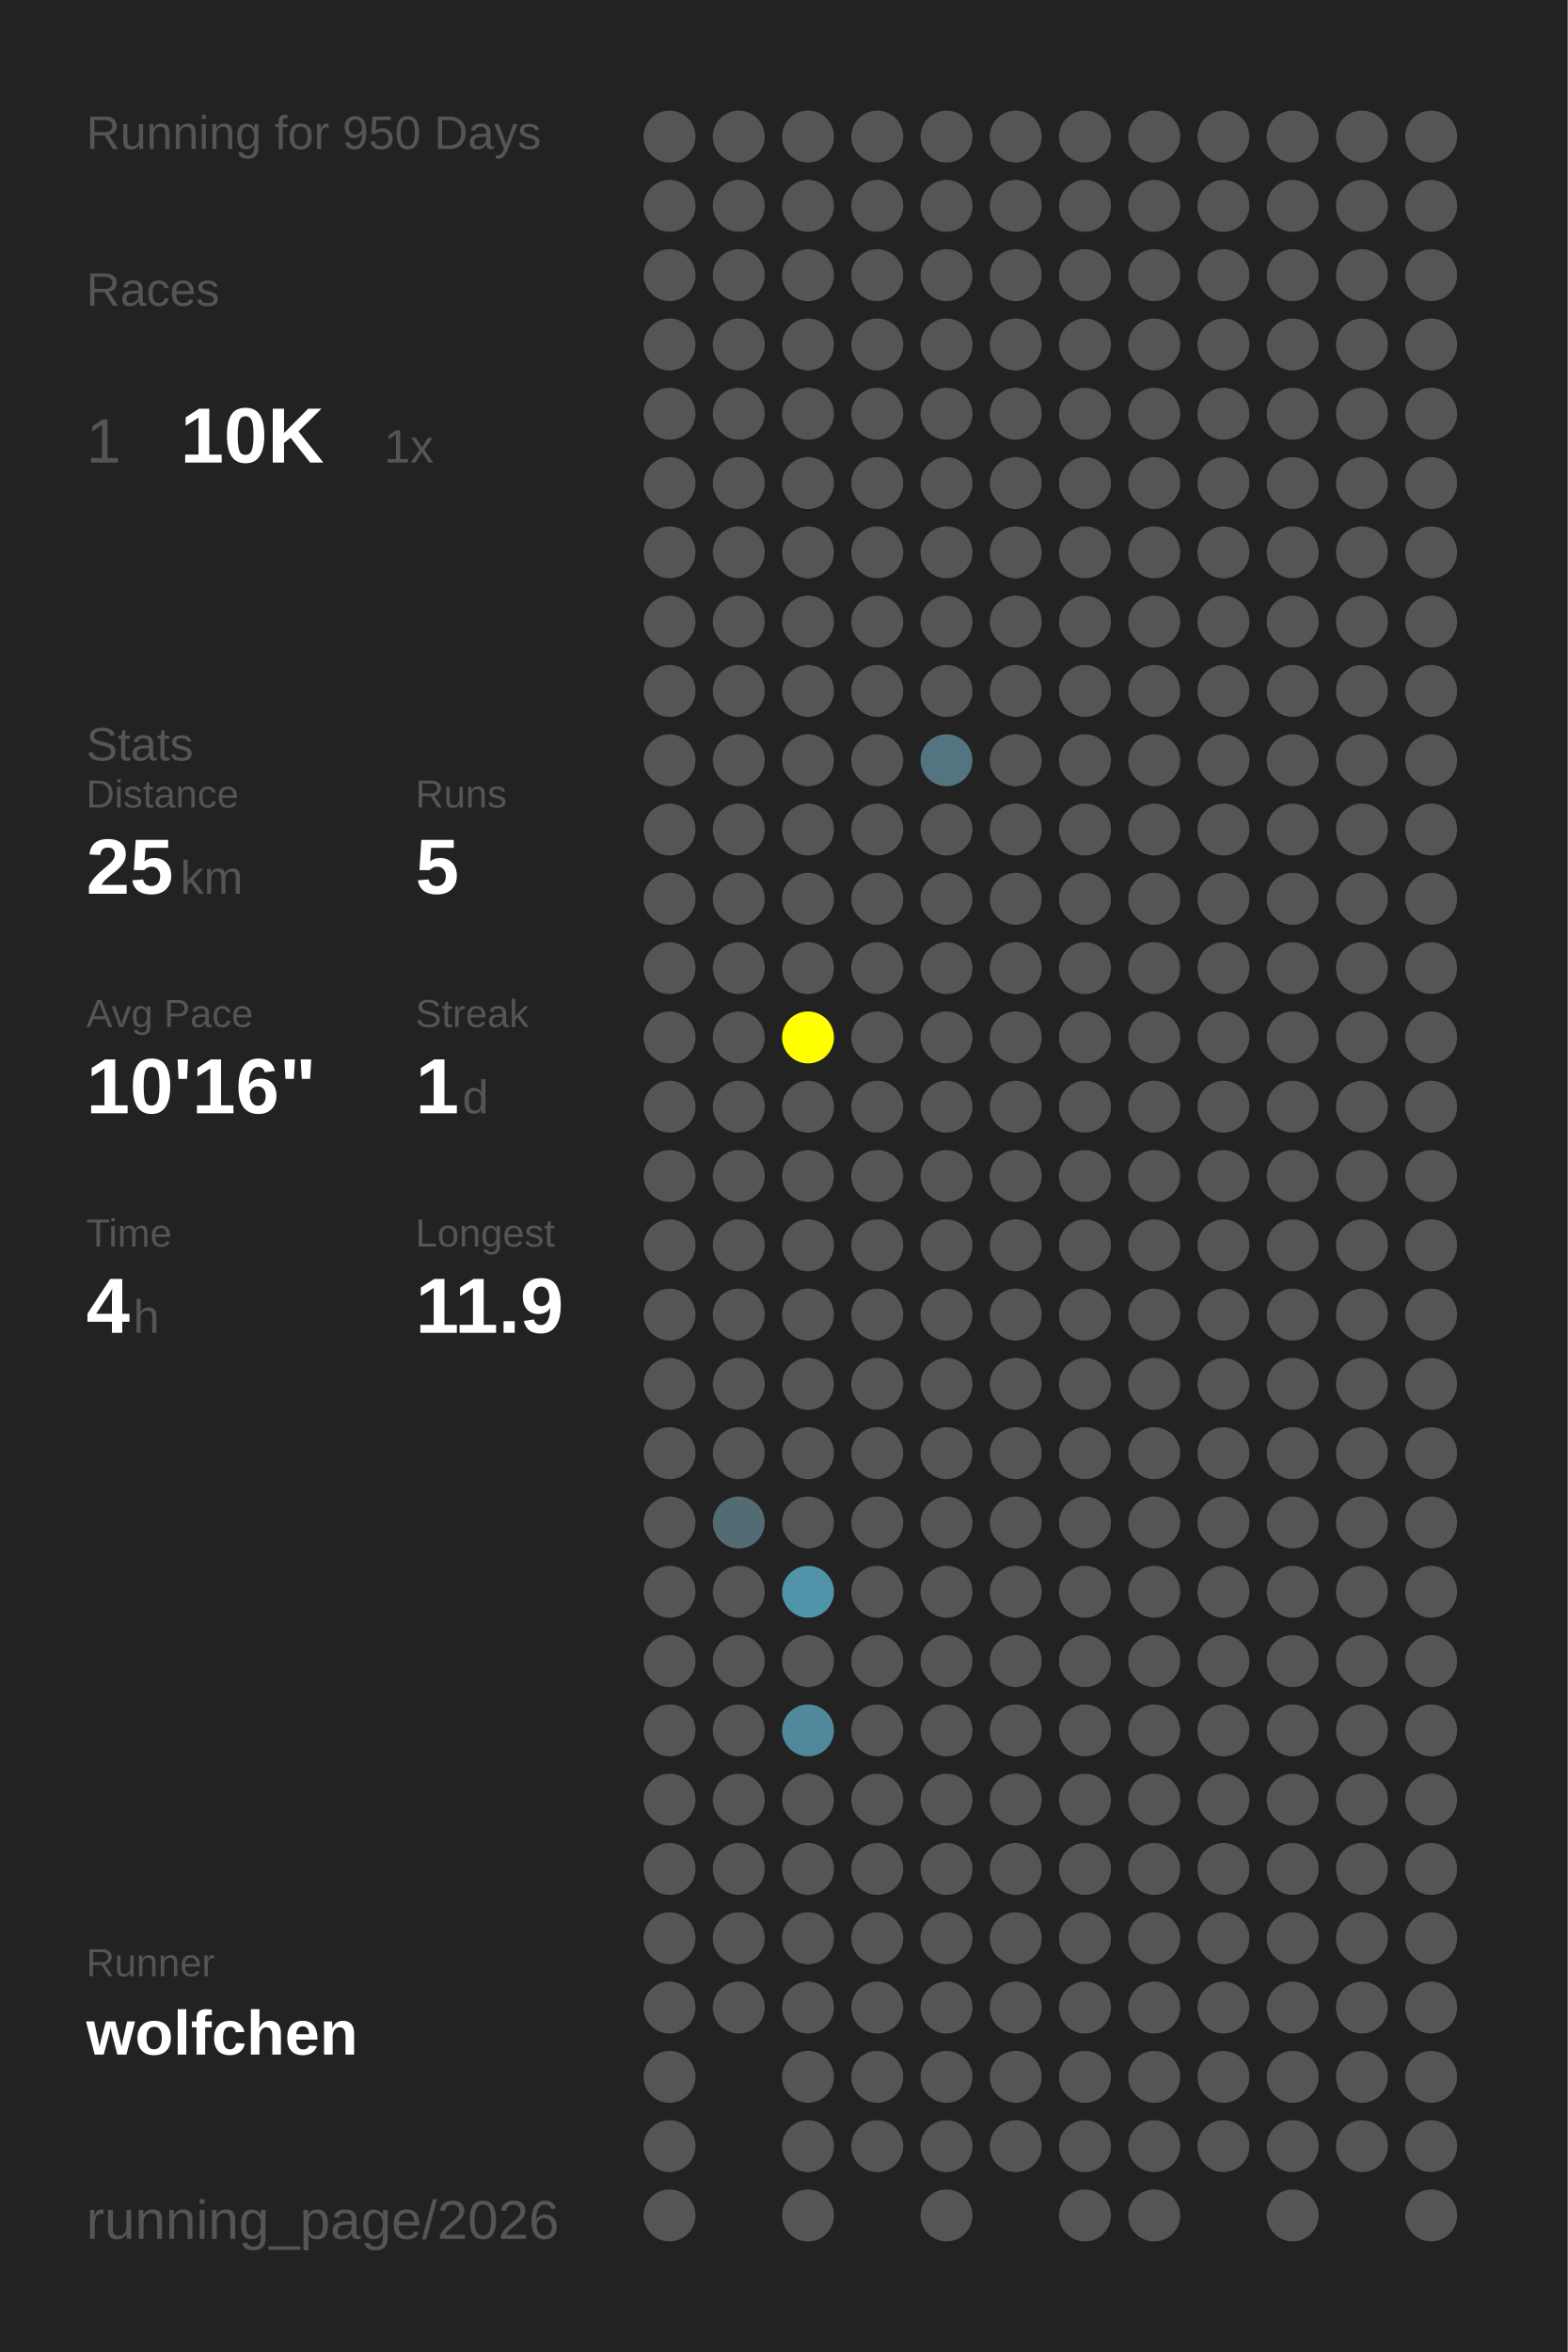
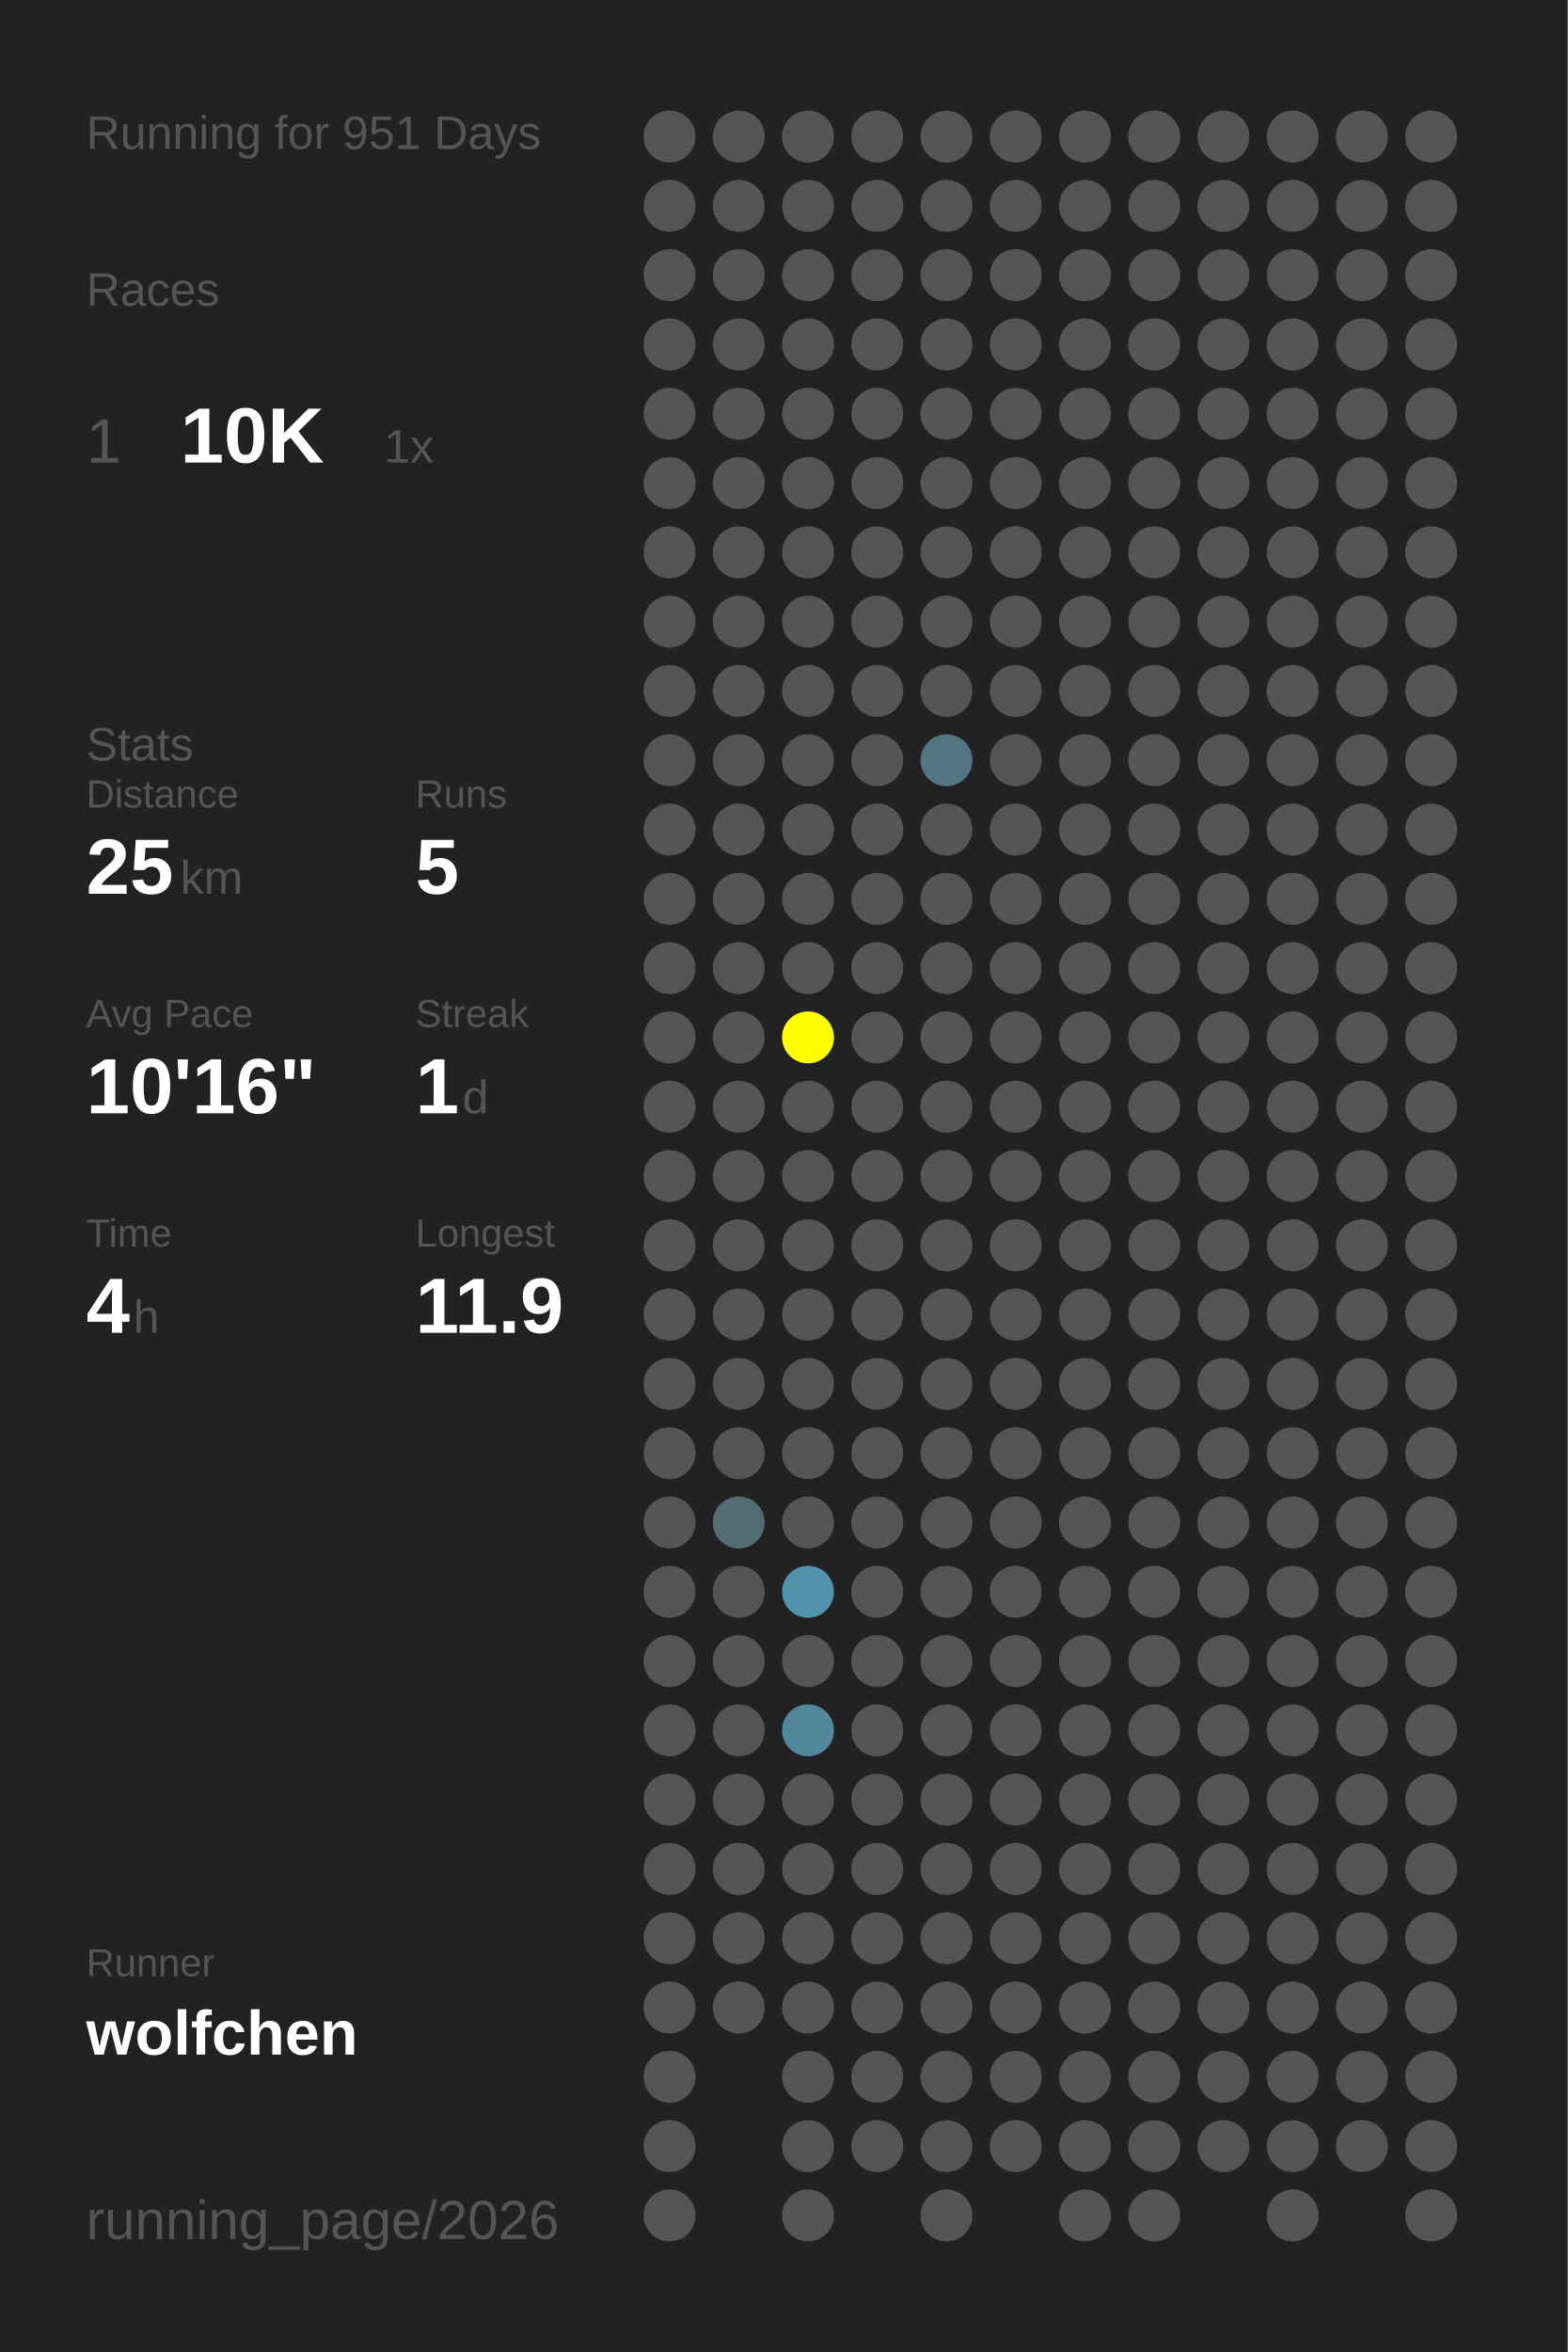
<svg xmlns="http://www.w3.org/2000/svg" baseProfile="full" height="300mm" version="1.1" viewBox="0,0,200,300" width="200mm">
  <defs />
  <rect fill="#222222" height="300" width="200" x="0" y="0" />
-   <text fill="#555555" style="font-size:6px; font-family:Arial;" x="11" y="19">Running for 950 Days</text>
+   <text fill="#555555" style="font-size:6px; font-family:Arial;" x="11" y="19">Running for 951 Days</text>
  <text fill="#555555" style="font-size:6px; font-family:Arial;" x="11" y="39">Races</text>
  <text fill="#555555" style="font-size:8px; font-family:Arial;" x="11" y="59">1</text>
  <text fill="#FFFFFF" style="font-size:10px; font-family:Arial; font-weight:bold;" x="23" y="59">10K</text>
  <text fill="#555555" style="font-size:6px; font-family:Arial;" x="49" y="59">1x</text>
  <text fill="#555555" style="font-size:6px; font-family:Arial;" x="11" y="97">Stats</text>
  <text fill="#555555" style="font-size:5px; font-family:Arial;" x="11" y="103">Distance</text>
  <text fill="#FFFFFF" style="font-size:10px; font-family:Arial; font-weight:bold;" x="11" y="114">25</text>
  <text fill="#555555" style="font-size:6px; font-family:Arial;" x="23" y="114">km</text>
  <text fill="#555555" style="font-size:5px; font-family:Arial;" x="53" y="103">Runs</text>
  <text fill="#FFFFFF" style="font-size:10px; font-family:Arial; font-weight:bold;" x="53" y="114">5</text>
  <text fill="#555555" style="font-size:5px; font-family:Arial;" x="11" y="131">Avg Pace</text>
  <text fill="#FFFFFF" style="font-size:10px; font-family:Arial; font-weight:bold;" x="11" y="142">10'16"</text>
  <text fill="#555555" style="font-size:5px; font-family:Arial;" x="53" y="131">Streak</text>
  <text fill="#FFFFFF" style="font-size:10px; font-family:Arial; font-weight:bold;" x="53" y="142">1</text>
  <text fill="#555555" style="font-size:6px; font-family:Arial;" x="59" y="142">d</text>
  <text fill="#555555" style="font-size:5px; font-family:Arial;" x="11" y="159">Time</text>
  <text fill="#FFFFFF" style="font-size:10px; font-family:Arial; font-weight:bold;" x="11" y="170">4</text>
  <text fill="#555555" style="font-size:6px; font-family:Arial;" x="17" y="170">h</text>
  <text fill="#555555" style="font-size:5px; font-family:Arial;" x="53" y="159">Longest</text>
  <text fill="#FFFFFF" style="font-size:10px; font-family:Arial; font-weight:bold;" x="53" y="170">11.9</text>
  <text fill="#555555" style="font-size:5px; font-family:Arial;" x="11" y="252.065">Runner</text>
  <text fill="#FFFFFF" style="font-size:8px; font-family:Arial; font-weight:bold;" x="11" y="262.065">wolfchen</text>
  <text fill="#555555" style="font-size:7px; font-family:Arial;" x="11" y="285.581">running_page/2026</text>
  <circle cx="85.417" cy="17.419" fill="#555555" r="3.312" />
  <circle cx="85.417" cy="26.258" fill="#555555" r="3.312" />
  <circle cx="85.417" cy="35.097" fill="#555555" r="3.312" />
  <circle cx="85.417" cy="43.935" fill="#555555" r="3.312" />
  <circle cx="85.417" cy="52.774" fill="#555555" r="3.312" />
  <circle cx="85.417" cy="61.613" fill="#555555" r="3.312" />
  <circle cx="85.417" cy="70.452" fill="#555555" r="3.312" />
  <circle cx="85.417" cy="79.29" fill="#555555" r="3.312" />
  <circle cx="85.417" cy="88.129" fill="#555555" r="3.312" />
  <circle cx="85.417" cy="96.968" fill="#555555" r="3.312" />
  <circle cx="85.417" cy="105.806" fill="#555555" r="3.312" />
  <circle cx="85.417" cy="114.645" fill="#555555" r="3.312" />
  <circle cx="85.417" cy="123.484" fill="#555555" r="3.312" />
  <circle cx="85.417" cy="132.323" fill="#555555" r="3.312" />
  <circle cx="85.417" cy="141.161" fill="#555555" r="3.312" />
  <circle cx="85.417" cy="150" fill="#555555" r="3.312" />
  <circle cx="85.417" cy="158.839" fill="#555555" r="3.312" />
  <circle cx="85.417" cy="167.677" fill="#555555" r="3.312" />
  <circle cx="85.417" cy="176.516" fill="#555555" r="3.312" />
  <circle cx="85.417" cy="185.355" fill="#555555" r="3.312" />
  <circle cx="85.417" cy="194.194" fill="#555555" r="3.312" />
  <circle cx="85.417" cy="203.032" fill="#555555" r="3.312" />
  <circle cx="85.417" cy="211.871" fill="#555555" r="3.312" />
  <circle cx="85.417" cy="220.71" fill="#555555" r="3.312" />
  <circle cx="85.417" cy="229.548" fill="#555555" r="3.312" />
  <circle cx="85.417" cy="238.387" fill="#555555" r="3.312" />
  <circle cx="85.417" cy="247.226" fill="#555555" r="3.312" />
  <circle cx="85.417" cy="256.065" fill="#555555" r="3.312" />
  <circle cx="85.417" cy="264.903" fill="#555555" r="3.312" />
  <circle cx="85.417" cy="273.742" fill="#555555" r="3.312" />
  <circle cx="85.417" cy="282.581" fill="#555555" r="3.312" />
  <circle cx="94.25" cy="17.419" fill="#555555" r="3.312" />
  <circle cx="94.25" cy="26.258" fill="#555555" r="3.312" />
  <circle cx="94.25" cy="35.097" fill="#555555" r="3.312" />
  <circle cx="94.25" cy="43.935" fill="#555555" r="3.312" />
  <circle cx="94.25" cy="52.774" fill="#555555" r="3.312" />
  <circle cx="94.25" cy="61.613" fill="#555555" r="3.312" />
  <circle cx="94.25" cy="70.452" fill="#555555" r="3.312" />
  <circle cx="94.25" cy="79.29" fill="#555555" r="3.312" />
  <circle cx="94.25" cy="88.129" fill="#555555" r="3.312" />
  <circle cx="94.25" cy="96.968" fill="#555555" r="3.312" />
  <circle cx="94.25" cy="105.806" fill="#555555" r="3.312" />
  <circle cx="94.25" cy="114.645" fill="#555555" r="3.312" />
  <circle cx="94.25" cy="123.484" fill="#555555" r="3.312" />
  <circle cx="94.25" cy="132.323" fill="#555555" r="3.312" />
  <circle cx="94.25" cy="141.161" fill="#555555" r="3.312" />
  <circle cx="94.25" cy="150" fill="#555555" r="3.312" />
  <circle cx="94.25" cy="158.839" fill="#555555" r="3.312" />
  <circle cx="94.25" cy="167.677" fill="#555555" r="3.312" />
  <circle cx="94.25" cy="176.516" fill="#555555" r="3.312" />
  <circle cx="94.25" cy="185.355" fill="#555555" r="3.312" />
  <circle cx="94.25" cy="194.194" fill="#536b73" r="3.312" />
  <circle cx="94.25" cy="203.032" fill="#555555" r="3.312" />
  <circle cx="94.25" cy="211.871" fill="#555555" r="3.312" />
  <circle cx="94.25" cy="220.71" fill="#555555" r="3.312" />
  <circle cx="94.25" cy="229.548" fill="#555555" r="3.312" />
  <circle cx="94.25" cy="238.387" fill="#555555" r="3.312" />
  <circle cx="94.25" cy="247.226" fill="#555555" r="3.312" />
  <circle cx="94.25" cy="256.065" fill="#555555" r="3.312" />
  <circle cx="103.083" cy="17.419" fill="#555555" r="3.312" />
  <circle cx="103.083" cy="26.258" fill="#555555" r="3.312" />
  <circle cx="103.083" cy="35.097" fill="#555555" r="3.312" />
  <circle cx="103.083" cy="43.935" fill="#555555" r="3.312" />
  <circle cx="103.083" cy="52.774" fill="#555555" r="3.312" />
  <circle cx="103.083" cy="61.613" fill="#555555" r="3.312" />
  <circle cx="103.083" cy="70.452" fill="#555555" r="3.312" />
  <circle cx="103.083" cy="79.29" fill="#555555" r="3.312" />
  <circle cx="103.083" cy="88.129" fill="#555555" r="3.312" />
  <circle cx="103.083" cy="96.968" fill="#555555" r="3.312" />
  <circle cx="103.083" cy="105.806" fill="#555555" r="3.312" />
  <circle cx="103.083" cy="114.645" fill="#555555" r="3.312" />
  <circle cx="103.083" cy="123.484" fill="#555555" r="3.312" />
  <circle cx="103.083" cy="132.323" fill="#FFFF00" r="3.312" />
  <circle cx="103.083" cy="141.161" fill="#555555" r="3.312" />
  <circle cx="103.083" cy="150" fill="#555555" r="3.312" />
  <circle cx="103.083" cy="158.839" fill="#555555" r="3.312" />
  <circle cx="103.083" cy="167.677" fill="#555555" r="3.312" />
  <circle cx="103.083" cy="176.516" fill="#555555" r="3.312" />
  <circle cx="103.083" cy="185.355" fill="#555555" r="3.312" />
  <circle cx="103.083" cy="194.194" fill="#555555" r="3.312" />
  <circle cx="103.083" cy="203.032" fill="#5093aa" r="3.312" />
  <circle cx="103.083" cy="211.871" fill="#555555" r="3.312" />
  <circle cx="103.083" cy="220.71" fill="#51889b" r="3.312" />
  <circle cx="103.083" cy="229.548" fill="#555555" r="3.312" />
  <circle cx="103.083" cy="238.387" fill="#555555" r="3.312" />
  <circle cx="103.083" cy="247.226" fill="#555555" r="3.312" />
  <circle cx="103.083" cy="256.065" fill="#555555" r="3.312" />
  <circle cx="103.083" cy="264.903" fill="#555555" r="3.312" />
  <circle cx="103.083" cy="273.742" fill="#555555" r="3.312" />
  <circle cx="103.083" cy="282.581" fill="#555555" r="3.312" />
  <circle cx="111.917" cy="17.419" fill="#555555" r="3.312" />
  <circle cx="111.917" cy="26.258" fill="#555555" r="3.312" />
  <circle cx="111.917" cy="35.097" fill="#555555" r="3.312" />
  <circle cx="111.917" cy="43.935" fill="#555555" r="3.312" />
  <circle cx="111.917" cy="52.774" fill="#555555" r="3.312" />
  <circle cx="111.917" cy="61.613" fill="#555555" r="3.312" />
  <circle cx="111.917" cy="70.452" fill="#555555" r="3.312" />
  <circle cx="111.917" cy="79.29" fill="#555555" r="3.312" />
  <circle cx="111.917" cy="88.129" fill="#555555" r="3.312" />
  <circle cx="111.917" cy="96.968" fill="#555555" r="3.312" />
  <circle cx="111.917" cy="105.806" fill="#555555" r="3.312" />
  <circle cx="111.917" cy="114.645" fill="#555555" r="3.312" />
  <circle cx="111.917" cy="123.484" fill="#555555" r="3.312" />
  <circle cx="111.917" cy="132.323" fill="#555555" r="3.312" />
  <circle cx="111.917" cy="141.161" fill="#555555" r="3.312" />
  <circle cx="111.917" cy="150" fill="#555555" r="3.312" />
  <circle cx="111.917" cy="158.839" fill="#555555" r="3.312" />
  <circle cx="111.917" cy="167.677" fill="#555555" r="3.312" />
  <circle cx="111.917" cy="176.516" fill="#555555" r="3.312" />
  <circle cx="111.917" cy="185.355" fill="#555555" r="3.312" />
  <circle cx="111.917" cy="194.194" fill="#555555" r="3.312" />
  <circle cx="111.917" cy="203.032" fill="#555555" r="3.312" />
  <circle cx="111.917" cy="211.871" fill="#555555" r="3.312" />
  <circle cx="111.917" cy="220.71" fill="#555555" r="3.312" />
  <circle cx="111.917" cy="229.548" fill="#555555" r="3.312" />
  <circle cx="111.917" cy="238.387" fill="#555555" r="3.312" />
  <circle cx="111.917" cy="247.226" fill="#555555" r="3.312" />
  <circle cx="111.917" cy="256.065" fill="#555555" r="3.312" />
  <circle cx="111.917" cy="264.903" fill="#555555" r="3.312" />
  <circle cx="111.917" cy="273.742" fill="#555555" r="3.312" />
  <circle cx="120.75" cy="17.419" fill="#555555" r="3.312" />
  <circle cx="120.75" cy="26.258" fill="#555555" r="3.312" />
  <circle cx="120.75" cy="35.097" fill="#555555" r="3.312" />
  <circle cx="120.75" cy="43.935" fill="#555555" r="3.312" />
  <circle cx="120.75" cy="52.774" fill="#555555" r="3.312" />
  <circle cx="120.75" cy="61.613" fill="#555555" r="3.312" />
  <circle cx="120.75" cy="70.452" fill="#555555" r="3.312" />
  <circle cx="120.75" cy="79.29" fill="#555555" r="3.312" />
  <circle cx="120.75" cy="88.129" fill="#555555" r="3.312" />
  <circle cx="120.75" cy="96.968" fill="#527581" r="3.312" />
  <circle cx="120.75" cy="105.806" fill="#555555" r="3.312" />
  <circle cx="120.75" cy="114.645" fill="#555555" r="3.312" />
  <circle cx="120.75" cy="123.484" fill="#555555" r="3.312" />
  <circle cx="120.75" cy="132.323" fill="#555555" r="3.312" />
  <circle cx="120.75" cy="141.161" fill="#555555" r="3.312" />
  <circle cx="120.75" cy="150" fill="#555555" r="3.312" />
  <circle cx="120.75" cy="158.839" fill="#555555" r="3.312" />
  <circle cx="120.75" cy="167.677" fill="#555555" r="3.312" />
  <circle cx="120.75" cy="176.516" fill="#555555" r="3.312" />
  <circle cx="120.75" cy="185.355" fill="#555555" r="3.312" />
  <circle cx="120.75" cy="194.194" fill="#555555" r="3.312" />
  <circle cx="120.75" cy="203.032" fill="#555555" r="3.312" />
  <circle cx="120.75" cy="211.871" fill="#555555" r="3.312" />
  <circle cx="120.75" cy="220.71" fill="#555555" r="3.312" />
  <circle cx="120.75" cy="229.548" fill="#555555" r="3.312" />
  <circle cx="120.75" cy="238.387" fill="#555555" r="3.312" />
  <circle cx="120.75" cy="247.226" fill="#555555" r="3.312" />
  <circle cx="120.75" cy="256.065" fill="#555555" r="3.312" />
  <circle cx="120.75" cy="264.903" fill="#555555" r="3.312" />
  <circle cx="120.75" cy="273.742" fill="#555555" r="3.312" />
  <circle cx="120.75" cy="282.581" fill="#555555" r="3.312" />
  <circle cx="129.583" cy="17.419" fill="#555555" r="3.312" />
  <circle cx="129.583" cy="26.258" fill="#555555" r="3.312" />
  <circle cx="129.583" cy="35.097" fill="#555555" r="3.312" />
  <circle cx="129.583" cy="43.935" fill="#555555" r="3.312" />
  <circle cx="129.583" cy="52.774" fill="#555555" r="3.312" />
  <circle cx="129.583" cy="61.613" fill="#555555" r="3.312" />
  <circle cx="129.583" cy="70.452" fill="#555555" r="3.312" />
  <circle cx="129.583" cy="79.29" fill="#555555" r="3.312" />
  <circle cx="129.583" cy="88.129" fill="#555555" r="3.312" />
  <circle cx="129.583" cy="96.968" fill="#555555" r="3.312" />
  <circle cx="129.583" cy="105.806" fill="#555555" r="3.312" />
  <circle cx="129.583" cy="114.645" fill="#555555" r="3.312" />
  <circle cx="129.583" cy="123.484" fill="#555555" r="3.312" />
  <circle cx="129.583" cy="132.323" fill="#555555" r="3.312" />
  <circle cx="129.583" cy="141.161" fill="#555555" r="3.312" />
  <circle cx="129.583" cy="150" fill="#555555" r="3.312" />
  <circle cx="129.583" cy="158.839" fill="#555555" r="3.312" />
  <circle cx="129.583" cy="167.677" fill="#555555" r="3.312" />
  <circle cx="129.583" cy="176.516" fill="#555555" r="3.312" />
  <circle cx="129.583" cy="185.355" fill="#555555" r="3.312" />
  <circle cx="129.583" cy="194.194" fill="#555555" r="3.312" />
  <circle cx="129.583" cy="203.032" fill="#555555" r="3.312" />
  <circle cx="129.583" cy="211.871" fill="#555555" r="3.312" />
  <circle cx="129.583" cy="220.71" fill="#555555" r="3.312" />
  <circle cx="129.583" cy="229.548" fill="#555555" r="3.312" />
  <circle cx="129.583" cy="238.387" fill="#555555" r="3.312" />
  <circle cx="129.583" cy="247.226" fill="#555555" r="3.312" />
  <circle cx="129.583" cy="256.065" fill="#555555" r="3.312" />
  <circle cx="129.583" cy="264.903" fill="#555555" r="3.312" />
  <circle cx="129.583" cy="273.742" fill="#555555" r="3.312" />
  <circle cx="138.417" cy="17.419" fill="#555555" r="3.312" />
  <circle cx="138.417" cy="26.258" fill="#555555" r="3.312" />
  <circle cx="138.417" cy="35.097" fill="#555555" r="3.312" />
  <circle cx="138.417" cy="43.935" fill="#555555" r="3.312" />
  <circle cx="138.417" cy="52.774" fill="#555555" r="3.312" />
  <circle cx="138.417" cy="61.613" fill="#555555" r="3.312" />
  <circle cx="138.417" cy="70.452" fill="#555555" r="3.312" />
  <circle cx="138.417" cy="79.29" fill="#555555" r="3.312" />
  <circle cx="138.417" cy="88.129" fill="#555555" r="3.312" />
  <circle cx="138.417" cy="96.968" fill="#555555" r="3.312" />
  <circle cx="138.417" cy="105.806" fill="#555555" r="3.312" />
  <circle cx="138.417" cy="114.645" fill="#555555" r="3.312" />
  <circle cx="138.417" cy="123.484" fill="#555555" r="3.312" />
  <circle cx="138.417" cy="132.323" fill="#555555" r="3.312" />
  <circle cx="138.417" cy="141.161" fill="#555555" r="3.312" />
  <circle cx="138.417" cy="150" fill="#555555" r="3.312" />
  <circle cx="138.417" cy="158.839" fill="#555555" r="3.312" />
  <circle cx="138.417" cy="167.677" fill="#555555" r="3.312" />
  <circle cx="138.417" cy="176.516" fill="#555555" r="3.312" />
  <circle cx="138.417" cy="185.355" fill="#555555" r="3.312" />
  <circle cx="138.417" cy="194.194" fill="#555555" r="3.312" />
  <circle cx="138.417" cy="203.032" fill="#555555" r="3.312" />
  <circle cx="138.417" cy="211.871" fill="#555555" r="3.312" />
  <circle cx="138.417" cy="220.71" fill="#555555" r="3.312" />
  <circle cx="138.417" cy="229.548" fill="#555555" r="3.312" />
  <circle cx="138.417" cy="238.387" fill="#555555" r="3.312" />
  <circle cx="138.417" cy="247.226" fill="#555555" r="3.312" />
  <circle cx="138.417" cy="256.065" fill="#555555" r="3.312" />
  <circle cx="138.417" cy="264.903" fill="#555555" r="3.312" />
  <circle cx="138.417" cy="273.742" fill="#555555" r="3.312" />
  <circle cx="138.417" cy="282.581" fill="#555555" r="3.312" />
  <circle cx="147.25" cy="17.419" fill="#555555" r="3.312" />
  <circle cx="147.25" cy="26.258" fill="#555555" r="3.312" />
  <circle cx="147.25" cy="35.097" fill="#555555" r="3.312" />
  <circle cx="147.25" cy="43.935" fill="#555555" r="3.312" />
  <circle cx="147.25" cy="52.774" fill="#555555" r="3.312" />
  <circle cx="147.25" cy="61.613" fill="#555555" r="3.312" />
  <circle cx="147.25" cy="70.452" fill="#555555" r="3.312" />
  <circle cx="147.25" cy="79.29" fill="#555555" r="3.312" />
  <circle cx="147.25" cy="88.129" fill="#555555" r="3.312" />
  <circle cx="147.25" cy="96.968" fill="#555555" r="3.312" />
  <circle cx="147.25" cy="105.806" fill="#555555" r="3.312" />
  <circle cx="147.25" cy="114.645" fill="#555555" r="3.312" />
  <circle cx="147.25" cy="123.484" fill="#555555" r="3.312" />
  <circle cx="147.25" cy="132.323" fill="#555555" r="3.312" />
  <circle cx="147.25" cy="141.161" fill="#555555" r="3.312" />
  <circle cx="147.25" cy="150" fill="#555555" r="3.312" />
  <circle cx="147.25" cy="158.839" fill="#555555" r="3.312" />
  <circle cx="147.25" cy="167.677" fill="#555555" r="3.312" />
  <circle cx="147.25" cy="176.516" fill="#555555" r="3.312" />
  <circle cx="147.25" cy="185.355" fill="#555555" r="3.312" />
  <circle cx="147.25" cy="194.194" fill="#555555" r="3.312" />
  <circle cx="147.25" cy="203.032" fill="#555555" r="3.312" />
  <circle cx="147.25" cy="211.871" fill="#555555" r="3.312" />
  <circle cx="147.25" cy="220.71" fill="#555555" r="3.312" />
  <circle cx="147.25" cy="229.548" fill="#555555" r="3.312" />
  <circle cx="147.25" cy="238.387" fill="#555555" r="3.312" />
  <circle cx="147.25" cy="247.226" fill="#555555" r="3.312" />
  <circle cx="147.25" cy="256.065" fill="#555555" r="3.312" />
  <circle cx="147.25" cy="264.903" fill="#555555" r="3.312" />
  <circle cx="147.25" cy="273.742" fill="#555555" r="3.312" />
  <circle cx="147.25" cy="282.581" fill="#555555" r="3.312" />
  <circle cx="156.083" cy="17.419" fill="#555555" r="3.312" />
  <circle cx="156.083" cy="26.258" fill="#555555" r="3.312" />
  <circle cx="156.083" cy="35.097" fill="#555555" r="3.312" />
  <circle cx="156.083" cy="43.935" fill="#555555" r="3.312" />
  <circle cx="156.083" cy="52.774" fill="#555555" r="3.312" />
  <circle cx="156.083" cy="61.613" fill="#555555" r="3.312" />
  <circle cx="156.083" cy="70.452" fill="#555555" r="3.312" />
  <circle cx="156.083" cy="79.29" fill="#555555" r="3.312" />
  <circle cx="156.083" cy="88.129" fill="#555555" r="3.312" />
  <circle cx="156.083" cy="96.968" fill="#555555" r="3.312" />
  <circle cx="156.083" cy="105.806" fill="#555555" r="3.312" />
  <circle cx="156.083" cy="114.645" fill="#555555" r="3.312" />
  <circle cx="156.083" cy="123.484" fill="#555555" r="3.312" />
  <circle cx="156.083" cy="132.323" fill="#555555" r="3.312" />
  <circle cx="156.083" cy="141.161" fill="#555555" r="3.312" />
  <circle cx="156.083" cy="150" fill="#555555" r="3.312" />
  <circle cx="156.083" cy="158.839" fill="#555555" r="3.312" />
  <circle cx="156.083" cy="167.677" fill="#555555" r="3.312" />
  <circle cx="156.083" cy="176.516" fill="#555555" r="3.312" />
  <circle cx="156.083" cy="185.355" fill="#555555" r="3.312" />
  <circle cx="156.083" cy="194.194" fill="#555555" r="3.312" />
  <circle cx="156.083" cy="203.032" fill="#555555" r="3.312" />
  <circle cx="156.083" cy="211.871" fill="#555555" r="3.312" />
  <circle cx="156.083" cy="220.71" fill="#555555" r="3.312" />
  <circle cx="156.083" cy="229.548" fill="#555555" r="3.312" />
  <circle cx="156.083" cy="238.387" fill="#555555" r="3.312" />
  <circle cx="156.083" cy="247.226" fill="#555555" r="3.312" />
  <circle cx="156.083" cy="256.065" fill="#555555" r="3.312" />
  <circle cx="156.083" cy="264.903" fill="#555555" r="3.312" />
  <circle cx="156.083" cy="273.742" fill="#555555" r="3.312" />
  <circle cx="164.917" cy="17.419" fill="#555555" r="3.312" />
  <circle cx="164.917" cy="26.258" fill="#555555" r="3.312" />
  <circle cx="164.917" cy="35.097" fill="#555555" r="3.312" />
  <circle cx="164.917" cy="43.935" fill="#555555" r="3.312" />
  <circle cx="164.917" cy="52.774" fill="#555555" r="3.312" />
  <circle cx="164.917" cy="61.613" fill="#555555" r="3.312" />
  <circle cx="164.917" cy="70.452" fill="#555555" r="3.312" />
  <circle cx="164.917" cy="79.29" fill="#555555" r="3.312" />
  <circle cx="164.917" cy="88.129" fill="#555555" r="3.312" />
  <circle cx="164.917" cy="96.968" fill="#555555" r="3.312" />
  <circle cx="164.917" cy="105.806" fill="#555555" r="3.312" />
  <circle cx="164.917" cy="114.645" fill="#555555" r="3.312" />
  <circle cx="164.917" cy="123.484" fill="#555555" r="3.312" />
  <circle cx="164.917" cy="132.323" fill="#555555" r="3.312" />
  <circle cx="164.917" cy="141.161" fill="#555555" r="3.312" />
  <circle cx="164.917" cy="150" fill="#555555" r="3.312" />
  <circle cx="164.917" cy="158.839" fill="#555555" r="3.312" />
  <circle cx="164.917" cy="167.677" fill="#555555" r="3.312" />
  <circle cx="164.917" cy="176.516" fill="#555555" r="3.312" />
  <circle cx="164.917" cy="185.355" fill="#555555" r="3.312" />
  <circle cx="164.917" cy="194.194" fill="#555555" r="3.312" />
  <circle cx="164.917" cy="203.032" fill="#555555" r="3.312" />
  <circle cx="164.917" cy="211.871" fill="#555555" r="3.312" />
  <circle cx="164.917" cy="220.71" fill="#555555" r="3.312" />
  <circle cx="164.917" cy="229.548" fill="#555555" r="3.312" />
  <circle cx="164.917" cy="238.387" fill="#555555" r="3.312" />
  <circle cx="164.917" cy="247.226" fill="#555555" r="3.312" />
  <circle cx="164.917" cy="256.065" fill="#555555" r="3.312" />
  <circle cx="164.917" cy="264.903" fill="#555555" r="3.312" />
  <circle cx="164.917" cy="273.742" fill="#555555" r="3.312" />
  <circle cx="164.917" cy="282.581" fill="#555555" r="3.312" />
  <circle cx="173.75" cy="17.419" fill="#555555" r="3.312" />
  <circle cx="173.75" cy="26.258" fill="#555555" r="3.312" />
  <circle cx="173.75" cy="35.097" fill="#555555" r="3.312" />
  <circle cx="173.75" cy="43.935" fill="#555555" r="3.312" />
  <circle cx="173.75" cy="52.774" fill="#555555" r="3.312" />
  <circle cx="173.75" cy="61.613" fill="#555555" r="3.312" />
  <circle cx="173.75" cy="70.452" fill="#555555" r="3.312" />
  <circle cx="173.75" cy="79.29" fill="#555555" r="3.312" />
  <circle cx="173.75" cy="88.129" fill="#555555" r="3.312" />
  <circle cx="173.75" cy="96.968" fill="#555555" r="3.312" />
  <circle cx="173.75" cy="105.806" fill="#555555" r="3.312" />
  <circle cx="173.75" cy="114.645" fill="#555555" r="3.312" />
  <circle cx="173.75" cy="123.484" fill="#555555" r="3.312" />
  <circle cx="173.75" cy="132.323" fill="#555555" r="3.312" />
  <circle cx="173.75" cy="141.161" fill="#555555" r="3.312" />
  <circle cx="173.75" cy="150" fill="#555555" r="3.312" />
  <circle cx="173.75" cy="158.839" fill="#555555" r="3.312" />
  <circle cx="173.75" cy="167.677" fill="#555555" r="3.312" />
  <circle cx="173.75" cy="176.516" fill="#555555" r="3.312" />
  <circle cx="173.75" cy="185.355" fill="#555555" r="3.312" />
  <circle cx="173.75" cy="194.194" fill="#555555" r="3.312" />
  <circle cx="173.75" cy="203.032" fill="#555555" r="3.312" />
  <circle cx="173.75" cy="211.871" fill="#555555" r="3.312" />
  <circle cx="173.75" cy="220.71" fill="#555555" r="3.312" />
  <circle cx="173.75" cy="229.548" fill="#555555" r="3.312" />
  <circle cx="173.75" cy="238.387" fill="#555555" r="3.312" />
  <circle cx="173.75" cy="247.226" fill="#555555" r="3.312" />
  <circle cx="173.75" cy="256.065" fill="#555555" r="3.312" />
  <circle cx="173.75" cy="264.903" fill="#555555" r="3.312" />
  <circle cx="173.75" cy="273.742" fill="#555555" r="3.312" />
  <circle cx="182.583" cy="17.419" fill="#555555" r="3.312" />
  <circle cx="182.583" cy="26.258" fill="#555555" r="3.312" />
  <circle cx="182.583" cy="35.097" fill="#555555" r="3.312" />
  <circle cx="182.583" cy="43.935" fill="#555555" r="3.312" />
  <circle cx="182.583" cy="52.774" fill="#555555" r="3.312" />
  <circle cx="182.583" cy="61.613" fill="#555555" r="3.312" />
  <circle cx="182.583" cy="70.452" fill="#555555" r="3.312" />
  <circle cx="182.583" cy="79.29" fill="#555555" r="3.312" />
  <circle cx="182.583" cy="88.129" fill="#555555" r="3.312" />
  <circle cx="182.583" cy="96.968" fill="#555555" r="3.312" />
  <circle cx="182.583" cy="105.806" fill="#555555" r="3.312" />
  <circle cx="182.583" cy="114.645" fill="#555555" r="3.312" />
  <circle cx="182.583" cy="123.484" fill="#555555" r="3.312" />
  <circle cx="182.583" cy="132.323" fill="#555555" r="3.312" />
  <circle cx="182.583" cy="141.161" fill="#555555" r="3.312" />
  <circle cx="182.583" cy="150" fill="#555555" r="3.312" />
  <circle cx="182.583" cy="158.839" fill="#555555" r="3.312" />
  <circle cx="182.583" cy="167.677" fill="#555555" r="3.312" />
  <circle cx="182.583" cy="176.516" fill="#555555" r="3.312" />
  <circle cx="182.583" cy="185.355" fill="#555555" r="3.312" />
  <circle cx="182.583" cy="194.194" fill="#555555" r="3.312" />
  <circle cx="182.583" cy="203.032" fill="#555555" r="3.312" />
  <circle cx="182.583" cy="211.871" fill="#555555" r="3.312" />
  <circle cx="182.583" cy="220.71" fill="#555555" r="3.312" />
  <circle cx="182.583" cy="229.548" fill="#555555" r="3.312" />
  <circle cx="182.583" cy="238.387" fill="#555555" r="3.312" />
  <circle cx="182.583" cy="247.226" fill="#555555" r="3.312" />
  <circle cx="182.583" cy="256.065" fill="#555555" r="3.312" />
  <circle cx="182.583" cy="264.903" fill="#555555" r="3.312" />
  <circle cx="182.583" cy="273.742" fill="#555555" r="3.312" />
  <circle cx="182.583" cy="282.581" fill="#555555" r="3.312" />
</svg>
